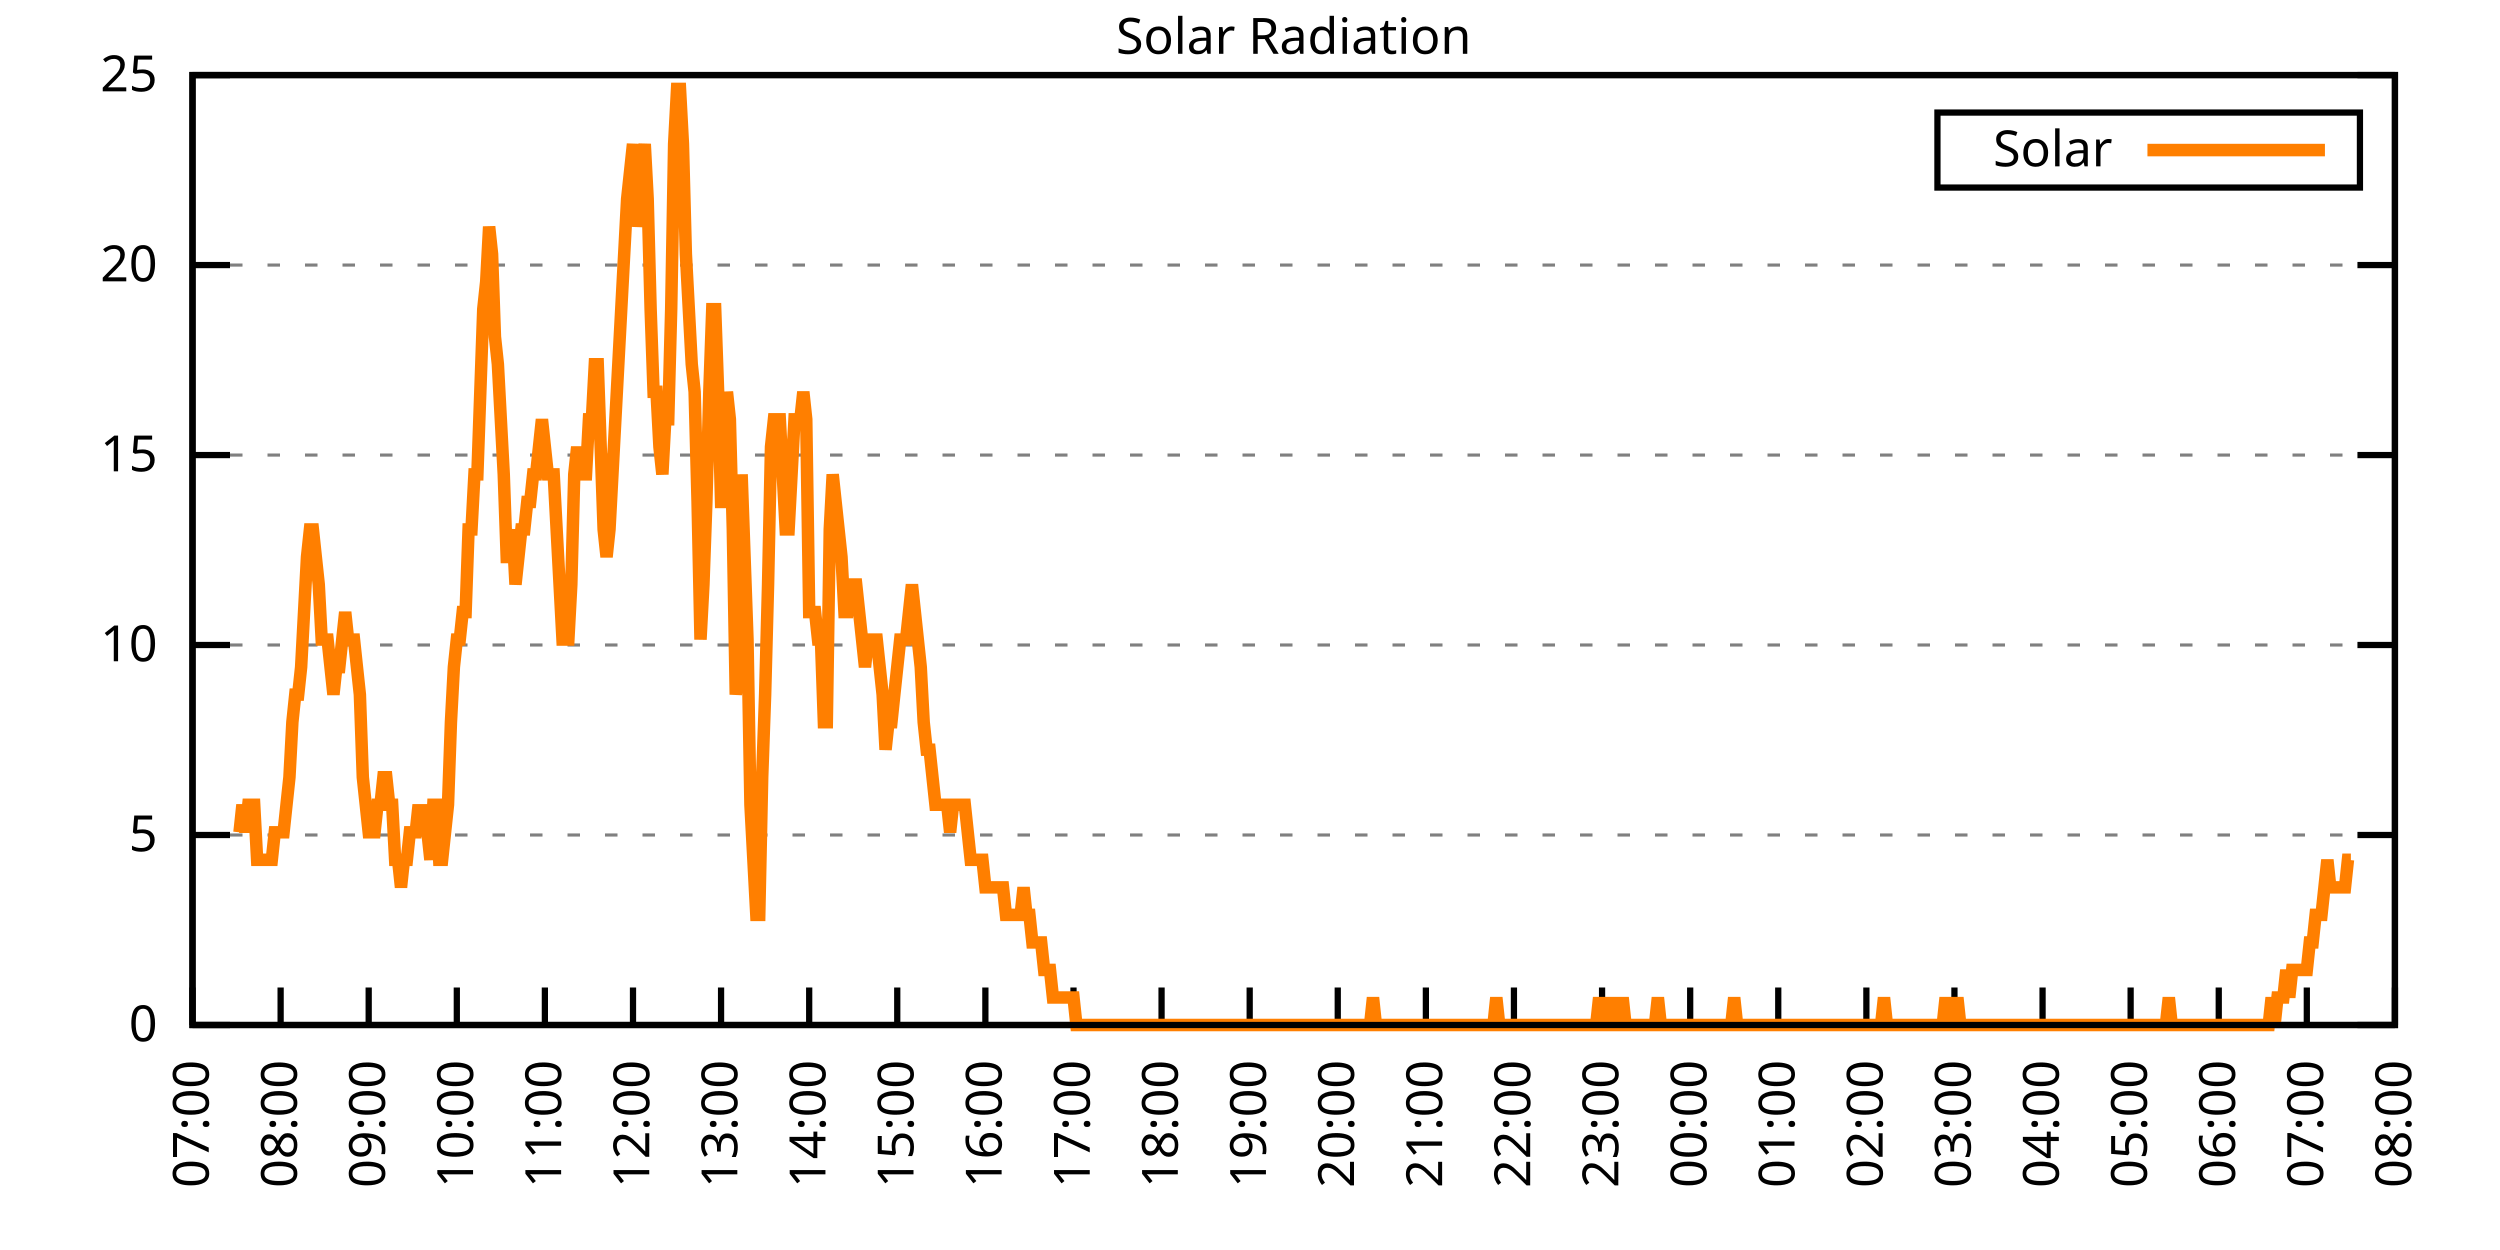
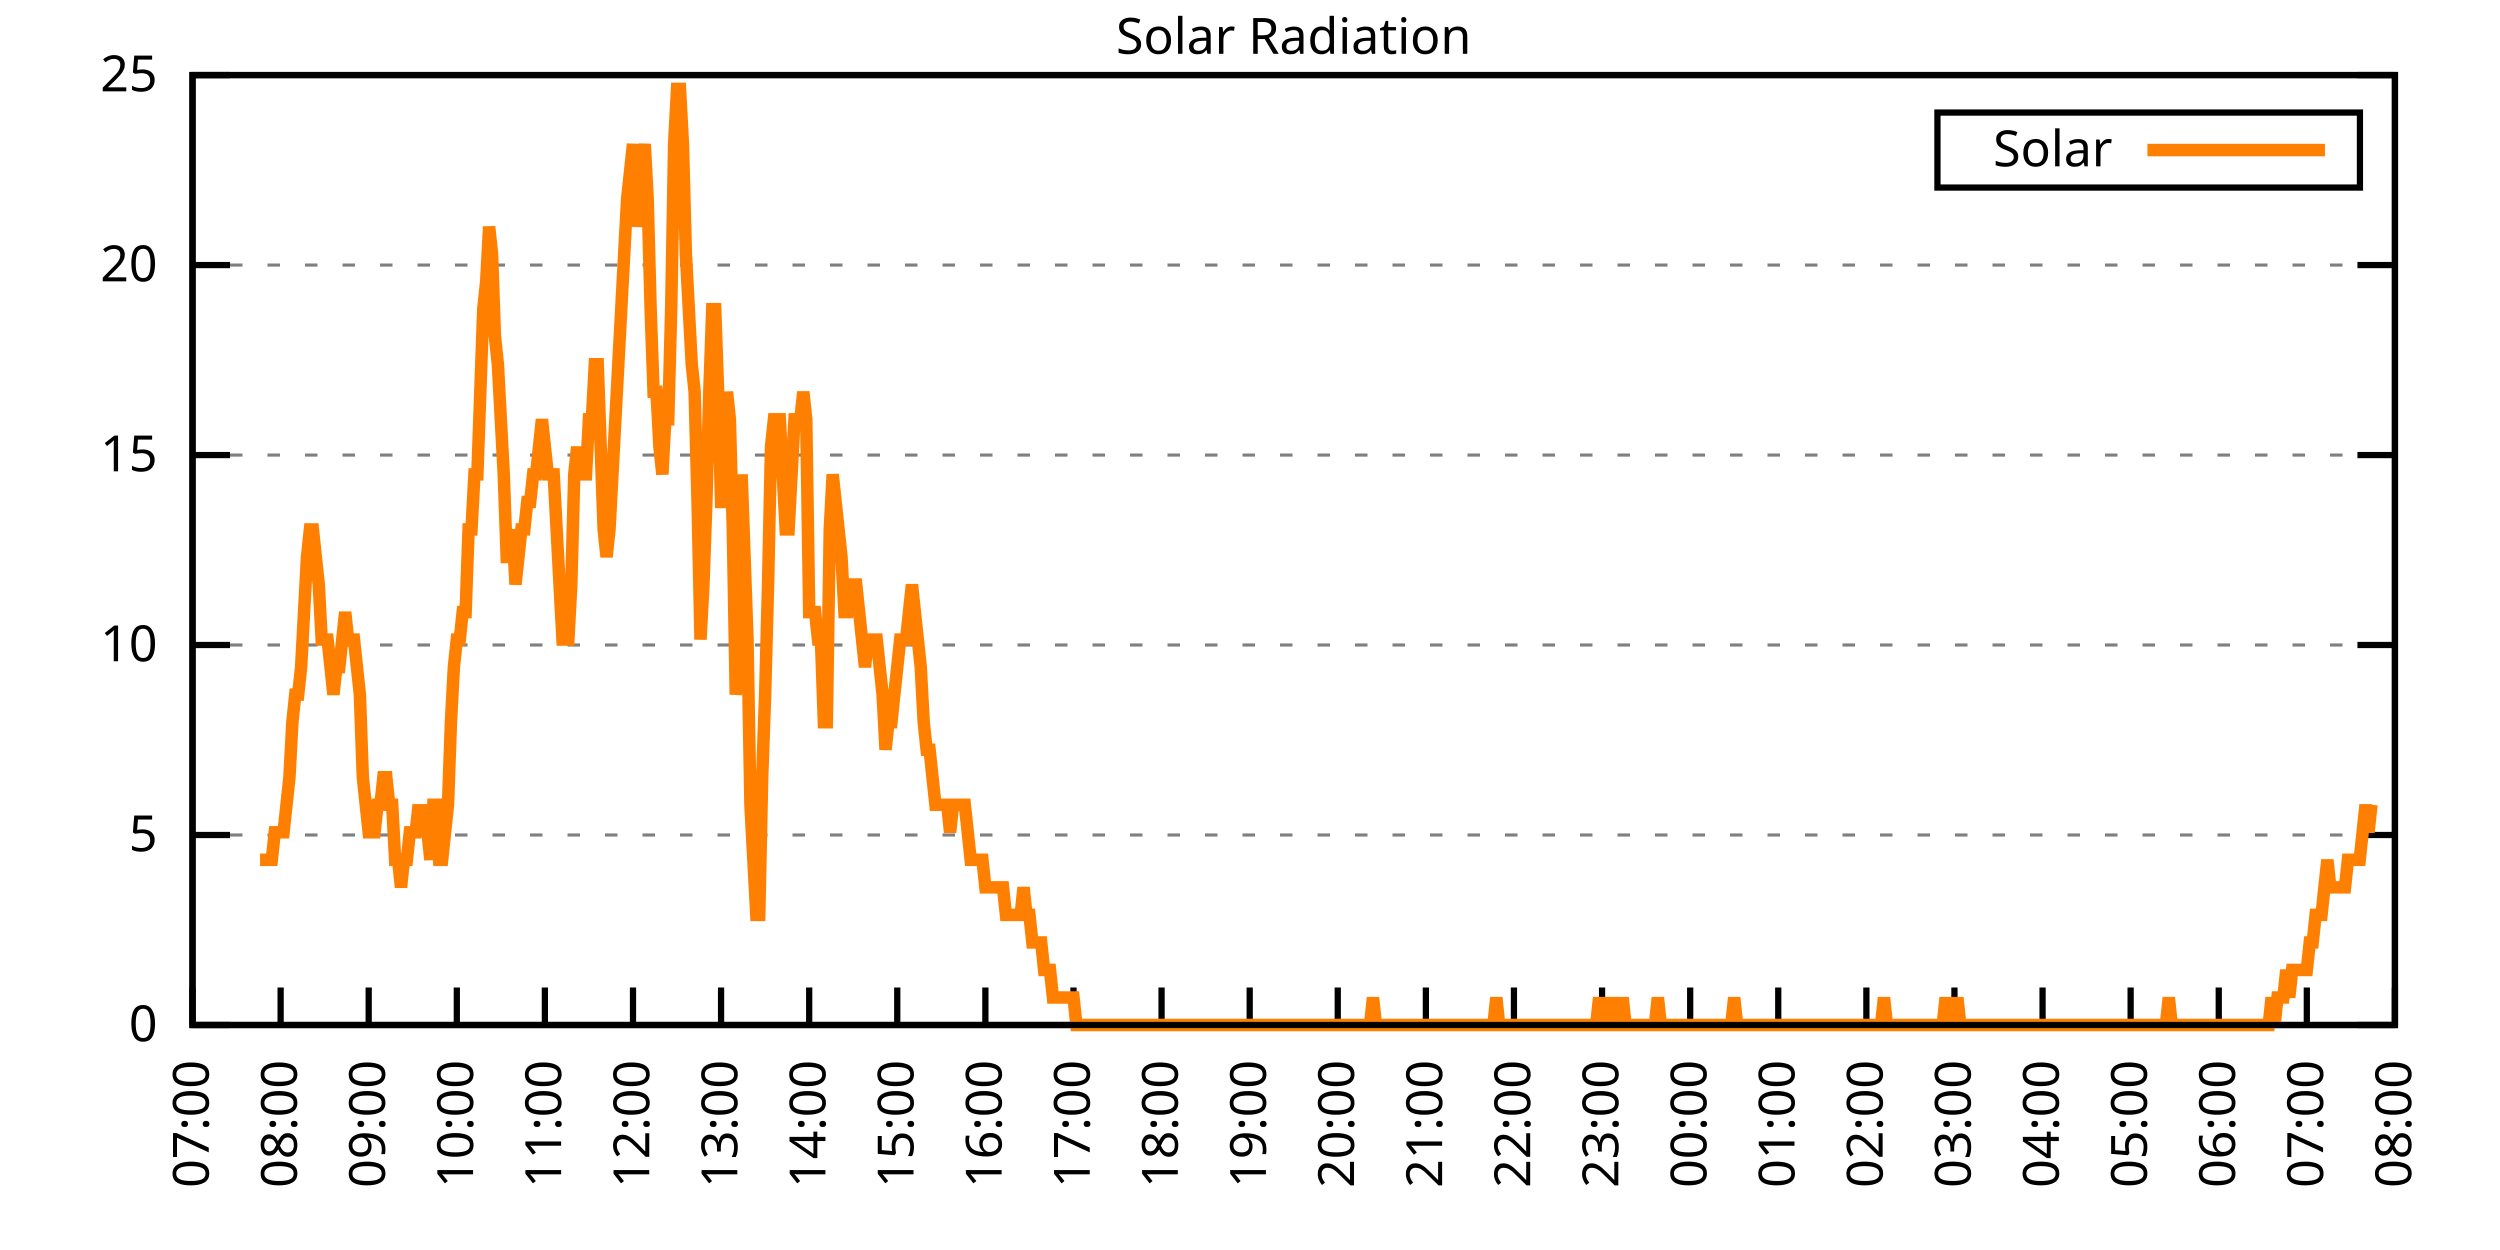
<svg xmlns="http://www.w3.org/2000/svg" xmlns:xlink="http://www.w3.org/1999/xlink" width="400" height="200" viewBox="0 0 400 200">
  <g id="gnuplot_canvas">
    <rect x="0" y="0" width="400" height="200" fill="none" />
    <defs>
      <circle id="gpDot" r="0.5" stroke-width="0.5" stroke="currentColor" />
      <path id="gpPt0" stroke-width="0.333" stroke="currentColor" d="M-1,0 h2 M0,-1 v2" />
      <path id="gpPt1" stroke-width="0.333" stroke="currentColor" d="M-1,-1 L1,1 M1,-1 L-1,1" />
      <path id="gpPt2" stroke-width="0.333" stroke="currentColor" d="M-1,0 L1,0 M0,-1 L0,1 M-1,-1 L1,1 M-1,1 L1,-1" />
      <rect id="gpPt3" stroke-width="0.333" stroke="currentColor" x="-1" y="-1" width="2" height="2" />
      <rect id="gpPt4" stroke-width="0.333" stroke="currentColor" fill="currentColor" x="-1" y="-1" width="2" height="2" />
      <circle id="gpPt5" stroke-width="0.333" stroke="currentColor" cx="0" cy="0" r="1" />
      <use xlink:href="#gpPt5" id="gpPt6" fill="currentColor" stroke="none" />
      <path id="gpPt7" stroke-width="0.333" stroke="currentColor" d="M0,-1.33 L-1.33,0.67 L1.33,0.67 z" />
      <use xlink:href="#gpPt7" id="gpPt8" fill="currentColor" stroke="none" />
      <use xlink:href="#gpPt7" id="gpPt9" stroke="currentColor" transform="rotate(180)" />
      <use xlink:href="#gpPt9" id="gpPt10" fill="currentColor" stroke="none" />
      <use xlink:href="#gpPt3" id="gpPt11" stroke="currentColor" transform="rotate(45)" />
      <use xlink:href="#gpPt11" id="gpPt12" fill="currentColor" stroke="none" />
      <path id="gpPt13" stroke-width="0.333" stroke="currentColor" d="M0,1.330 L1.265,0.411 L0.782,-1.067 L-0.782,-1.076 L-1.265,0.411 z" />
      <use xlink:href="#gpPt13" id="gpPt14" fill="currentColor" stroke="none" />
      <filter id="textbox" filterUnits="objectBoundingBox" x="0" y="0" height="1" width="1">
        <feFlood flood-color="white" flood-opacity="1" result="bgnd" />
        <feComposite in="SourceGraphic" in2="bgnd" operator="atop" />
      </filter>
      <filter id="greybox" filterUnits="objectBoundingBox" x="0" y="0" height="1" width="1">
        <feFlood flood-color="lightgrey" flood-opacity="1" result="grey" />
        <feComposite in="SourceGraphic" in2="grey" operator="atop" />
      </filter>
    </defs>
    <g fill="none" color="white" stroke="currentColor" stroke-width="1.00" stroke-linecap="butt" stroke-linejoin="miter">
</g>
    <g fill="none" color="black" stroke="currentColor" stroke-width="1.00" stroke-linecap="butt" stroke-linejoin="miter">
      <g stroke="none" shape-rendering="crispEdges">
        <polygon fill="rgb(255, 255, 255)" points="30.80,164.00 383.18,164.00 383.18,12.02 30.80,12.02 " />
      </g>
    </g>
    <g fill="none" color="black" stroke="currentColor" stroke-width="1.00" stroke-linecap="butt" stroke-linejoin="miter">
</g>
    <g fill="none" color="black" stroke="black" stroke-width="0.50" stroke-linecap="butt" stroke-linejoin="miter">
</g>
    <g fill="none" color="gray" stroke="currentColor" stroke-width="0.50" stroke-linecap="butt" stroke-linejoin="miter">
      <path stroke="gray" stroke-dasharray="2,4" class="gridline" d="M30.80,164.00 L383.19,164.00  " />
    </g>
    <g fill="none" color="gray" stroke="gray" stroke-width="1.00" stroke-linecap="butt" stroke-linejoin="miter">
</g>
    <g fill="none" color="black" stroke="currentColor" stroke-width="1.00" stroke-linecap="butt" stroke-linejoin="miter">
      <path stroke="black" d="M30.80,164.00 L36.80,164.00 M383.19,164.00 L377.19,164.00  " />
      <g transform="translate(25.20,166.60)" stroke="none" fill="black" font-family="Sans" font-size="8.00" text-anchor="end">
        <text>
          <tspan font-family="Sans"> 0</tspan>
        </text>
      </g>
    </g>
    <g fill="none" color="black" stroke="currentColor" stroke-width="1.00" stroke-linecap="butt" stroke-linejoin="miter">
</g>
    <g fill="none" color="black" stroke="black" stroke-width="0.50" stroke-linecap="butt" stroke-linejoin="miter">
</g>
    <g fill="none" color="gray" stroke="currentColor" stroke-width="0.50" stroke-linecap="butt" stroke-linejoin="miter">
      <path stroke="gray" stroke-dasharray="2,4" class="gridline" d="M30.80,133.60 L383.19,133.60  " />
    </g>
    <g fill="none" color="gray" stroke="gray" stroke-width="1.00" stroke-linecap="butt" stroke-linejoin="miter">
</g>
    <g fill="none" color="black" stroke="currentColor" stroke-width="1.00" stroke-linecap="butt" stroke-linejoin="miter">
      <path stroke="black" d="M30.80,133.60 L36.80,133.60 M383.19,133.60 L377.19,133.60  " />
      <g transform="translate(25.20,136.20)" stroke="none" fill="black" font-family="Sans" font-size="8.00" text-anchor="end">
        <text>
          <tspan font-family="Sans"> 5</tspan>
        </text>
      </g>
    </g>
    <g fill="none" color="black" stroke="currentColor" stroke-width="1.00" stroke-linecap="butt" stroke-linejoin="miter">
</g>
    <g fill="none" color="black" stroke="black" stroke-width="0.50" stroke-linecap="butt" stroke-linejoin="miter">
</g>
    <g fill="none" color="gray" stroke="currentColor" stroke-width="0.50" stroke-linecap="butt" stroke-linejoin="miter">
      <path stroke="gray" stroke-dasharray="2,4" class="gridline" d="M30.80,103.20 L383.19,103.20  " />
    </g>
    <g fill="none" color="gray" stroke="gray" stroke-width="1.00" stroke-linecap="butt" stroke-linejoin="miter">
</g>
    <g fill="none" color="black" stroke="currentColor" stroke-width="1.00" stroke-linecap="butt" stroke-linejoin="miter">
      <path stroke="black" d="M30.80,103.20 L36.80,103.20 M383.19,103.20 L377.19,103.20  " />
      <g transform="translate(25.20,105.80)" stroke="none" fill="black" font-family="Sans" font-size="8.00" text-anchor="end">
        <text>
          <tspan font-family="Sans"> 10</tspan>
        </text>
      </g>
    </g>
    <g fill="none" color="black" stroke="currentColor" stroke-width="1.00" stroke-linecap="butt" stroke-linejoin="miter">
</g>
    <g fill="none" color="black" stroke="black" stroke-width="0.50" stroke-linecap="butt" stroke-linejoin="miter">
</g>
    <g fill="none" color="gray" stroke="currentColor" stroke-width="0.50" stroke-linecap="butt" stroke-linejoin="miter">
      <path stroke="gray" stroke-dasharray="2,4" class="gridline" d="M30.80,72.81 L383.19,72.81  " />
    </g>
    <g fill="none" color="gray" stroke="gray" stroke-width="1.00" stroke-linecap="butt" stroke-linejoin="miter">
</g>
    <g fill="none" color="black" stroke="currentColor" stroke-width="1.00" stroke-linecap="butt" stroke-linejoin="miter">
      <path stroke="black" d="M30.80,72.81 L36.80,72.81 M383.19,72.81 L377.19,72.81  " />
      <g transform="translate(25.20,75.41)" stroke="none" fill="black" font-family="Sans" font-size="8.00" text-anchor="end">
        <text>
          <tspan font-family="Sans"> 15</tspan>
        </text>
      </g>
    </g>
    <g fill="none" color="black" stroke="currentColor" stroke-width="1.00" stroke-linecap="butt" stroke-linejoin="miter">
</g>
    <g fill="none" color="black" stroke="black" stroke-width="0.50" stroke-linecap="butt" stroke-linejoin="miter">
</g>
    <g fill="none" color="gray" stroke="currentColor" stroke-width="0.50" stroke-linecap="butt" stroke-linejoin="miter">
      <path stroke="gray" stroke-dasharray="2,4" class="gridline" d="M30.80,42.41 L383.19,42.41  " />
    </g>
    <g fill="none" color="gray" stroke="gray" stroke-width="1.00" stroke-linecap="butt" stroke-linejoin="miter">
</g>
    <g fill="none" color="black" stroke="currentColor" stroke-width="1.00" stroke-linecap="butt" stroke-linejoin="miter">
      <path stroke="black" d="M30.80,42.41 L36.80,42.41 M383.19,42.41 L377.19,42.41  " />
      <g transform="translate(25.20,45.01)" stroke="none" fill="black" font-family="Sans" font-size="8.00" text-anchor="end">
        <text>
          <tspan font-family="Sans"> 20</tspan>
        </text>
      </g>
    </g>
    <g fill="none" color="black" stroke="currentColor" stroke-width="1.00" stroke-linecap="butt" stroke-linejoin="miter">
</g>
    <g fill="none" color="black" stroke="black" stroke-width="0.50" stroke-linecap="butt" stroke-linejoin="miter">
</g>
    <g fill="none" color="gray" stroke="currentColor" stroke-width="0.50" stroke-linecap="butt" stroke-linejoin="miter">
      <path stroke="gray" stroke-dasharray="2,4" class="gridline" d="M30.80,12.01 L383.19,12.01  " />
    </g>
    <g fill="none" color="gray" stroke="gray" stroke-width="1.00" stroke-linecap="butt" stroke-linejoin="miter">
</g>
    <g fill="none" color="black" stroke="currentColor" stroke-width="1.00" stroke-linecap="butt" stroke-linejoin="miter">
      <path stroke="black" d="M30.80,12.01 L36.80,12.01 M383.19,12.01 L377.19,12.01  " />
      <g transform="translate(25.20,14.61)" stroke="none" fill="black" font-family="Sans" font-size="8.00" text-anchor="end">
        <text>
          <tspan font-family="Sans"> 25</tspan>
        </text>
      </g>
    </g>
    <g fill="none" color="black" stroke="currentColor" stroke-width="1.00" stroke-linecap="butt" stroke-linejoin="miter">
      <path stroke="black" d="M30.80,164.00 L30.80,158.00  " />
      <g transform="translate(33.40,169.60) rotate(270.00)" stroke="none" fill="black" font-family="Sans" font-size="8.00" text-anchor="end">
        <text>
          <tspan font-family="Sans">07:00</tspan>
        </text>
      </g>
    </g>
    <g fill="none" color="black" stroke="currentColor" stroke-width="1.00" stroke-linecap="butt" stroke-linejoin="miter">
      <path stroke="black" d="M44.90,164.00 L44.90,158.00  " />
      <g transform="translate(47.50,169.60) rotate(270.00)" stroke="none" fill="black" font-family="Sans" font-size="8.00" text-anchor="end">
        <text>
          <tspan font-family="Sans">08:00</tspan>
        </text>
      </g>
    </g>
    <g fill="none" color="black" stroke="currentColor" stroke-width="1.00" stroke-linecap="butt" stroke-linejoin="miter">
      <path stroke="black" d="M58.99,164.00 L58.99,158.00  " />
      <g transform="translate(61.59,169.60) rotate(270.00)" stroke="none" fill="black" font-family="Sans" font-size="8.00" text-anchor="end">
        <text>
          <tspan font-family="Sans">09:00</tspan>
        </text>
      </g>
    </g>
    <g fill="none" color="black" stroke="currentColor" stroke-width="1.00" stroke-linecap="butt" stroke-linejoin="miter">
      <path stroke="black" d="M73.09,164.00 L73.09,158.00  " />
      <g transform="translate(75.69,169.60) rotate(270.00)" stroke="none" fill="black" font-family="Sans" font-size="8.00" text-anchor="end">
        <text>
          <tspan font-family="Sans">10:00</tspan>
        </text>
      </g>
    </g>
    <g fill="none" color="black" stroke="currentColor" stroke-width="1.00" stroke-linecap="butt" stroke-linejoin="miter">
      <path stroke="black" d="M87.18,164.00 L87.18,158.00  " />
      <g transform="translate(89.78,169.60) rotate(270.00)" stroke="none" fill="black" font-family="Sans" font-size="8.00" text-anchor="end">
        <text>
          <tspan font-family="Sans">11:00</tspan>
        </text>
      </g>
    </g>
    <g fill="none" color="black" stroke="currentColor" stroke-width="1.00" stroke-linecap="butt" stroke-linejoin="miter">
      <path stroke="black" d="M101.28,164.00 L101.28,158.00  " />
      <g transform="translate(103.88,169.60) rotate(270.00)" stroke="none" fill="black" font-family="Sans" font-size="8.00" text-anchor="end">
        <text>
          <tspan font-family="Sans">12:00</tspan>
        </text>
      </g>
    </g>
    <g fill="none" color="black" stroke="currentColor" stroke-width="1.00" stroke-linecap="butt" stroke-linejoin="miter">
      <path stroke="black" d="M115.37,164.00 L115.37,158.00  " />
      <g transform="translate(117.97,169.60) rotate(270.00)" stroke="none" fill="black" font-family="Sans" font-size="8.00" text-anchor="end">
        <text>
          <tspan font-family="Sans">13:00</tspan>
        </text>
      </g>
    </g>
    <g fill="none" color="black" stroke="currentColor" stroke-width="1.00" stroke-linecap="butt" stroke-linejoin="miter">
      <path stroke="black" d="M129.47,164.00 L129.47,158.00  " />
      <g transform="translate(132.07,169.60) rotate(270.00)" stroke="none" fill="black" font-family="Sans" font-size="8.00" text-anchor="end">
        <text>
          <tspan font-family="Sans">14:00</tspan>
        </text>
      </g>
    </g>
    <g fill="none" color="black" stroke="currentColor" stroke-width="1.00" stroke-linecap="butt" stroke-linejoin="miter">
      <path stroke="black" d="M143.56,164.00 L143.56,158.00  " />
      <g transform="translate(146.16,169.60) rotate(270.00)" stroke="none" fill="black" font-family="Sans" font-size="8.00" text-anchor="end">
        <text>
          <tspan font-family="Sans">15:00</tspan>
        </text>
      </g>
    </g>
    <g fill="none" color="black" stroke="currentColor" stroke-width="1.00" stroke-linecap="butt" stroke-linejoin="miter">
      <path stroke="black" d="M157.66,164.00 L157.66,158.00  " />
      <g transform="translate(160.26,169.60) rotate(270.00)" stroke="none" fill="black" font-family="Sans" font-size="8.00" text-anchor="end">
        <text>
          <tspan font-family="Sans">16:00</tspan>
        </text>
      </g>
    </g>
    <g fill="none" color="black" stroke="currentColor" stroke-width="1.00" stroke-linecap="butt" stroke-linejoin="miter">
      <path stroke="black" d="M171.76,164.00 L171.76,158.00  " />
      <g transform="translate(174.36,169.60) rotate(270.00)" stroke="none" fill="black" font-family="Sans" font-size="8.00" text-anchor="end">
        <text>
          <tspan font-family="Sans">17:00</tspan>
        </text>
      </g>
    </g>
    <g fill="none" color="black" stroke="currentColor" stroke-width="1.00" stroke-linecap="butt" stroke-linejoin="miter">
      <path stroke="black" d="M185.85,164.00 L185.85,158.00  " />
      <g transform="translate(188.45,169.60) rotate(270.00)" stroke="none" fill="black" font-family="Sans" font-size="8.00" text-anchor="end">
        <text>
          <tspan font-family="Sans">18:00</tspan>
        </text>
      </g>
    </g>
    <g fill="none" color="black" stroke="currentColor" stroke-width="1.00" stroke-linecap="butt" stroke-linejoin="miter">
      <path stroke="black" d="M199.95,164.00 L199.95,158.00  " />
      <g transform="translate(202.55,169.60) rotate(270.00)" stroke="none" fill="black" font-family="Sans" font-size="8.00" text-anchor="end">
        <text>
          <tspan font-family="Sans">19:00</tspan>
        </text>
      </g>
    </g>
    <g fill="none" color="black" stroke="currentColor" stroke-width="1.00" stroke-linecap="butt" stroke-linejoin="miter">
      <path stroke="black" d="M214.04,164.00 L214.04,158.00  " />
      <g transform="translate(216.64,169.60) rotate(270.00)" stroke="none" fill="black" font-family="Sans" font-size="8.00" text-anchor="end">
        <text>
          <tspan font-family="Sans">20:00</tspan>
        </text>
      </g>
    </g>
    <g fill="none" color="black" stroke="currentColor" stroke-width="1.00" stroke-linecap="butt" stroke-linejoin="miter">
      <path stroke="black" d="M228.14,164.00 L228.14,158.00  " />
      <g transform="translate(230.74,169.60) rotate(270.00)" stroke="none" fill="black" font-family="Sans" font-size="8.00" text-anchor="end">
        <text>
          <tspan font-family="Sans">21:00</tspan>
        </text>
      </g>
    </g>
    <g fill="none" color="black" stroke="currentColor" stroke-width="1.00" stroke-linecap="butt" stroke-linejoin="miter">
      <path stroke="black" d="M242.23,164.00 L242.23,158.00  " />
      <g transform="translate(244.83,169.60) rotate(270.00)" stroke="none" fill="black" font-family="Sans" font-size="8.00" text-anchor="end">
        <text>
          <tspan font-family="Sans">22:00</tspan>
        </text>
      </g>
    </g>
    <g fill="none" color="black" stroke="currentColor" stroke-width="1.00" stroke-linecap="butt" stroke-linejoin="miter">
      <path stroke="black" d="M256.33,164.00 L256.33,158.00  " />
      <g transform="translate(258.93,169.60) rotate(270.00)" stroke="none" fill="black" font-family="Sans" font-size="8.00" text-anchor="end">
        <text>
          <tspan font-family="Sans">23:00</tspan>
        </text>
      </g>
    </g>
    <g fill="none" color="black" stroke="currentColor" stroke-width="1.00" stroke-linecap="butt" stroke-linejoin="miter">
      <path stroke="black" d="M270.43,164.00 L270.43,158.00  " />
      <g transform="translate(273.03,169.60) rotate(270.00)" stroke="none" fill="black" font-family="Sans" font-size="8.00" text-anchor="end">
        <text>
          <tspan font-family="Sans">00:00</tspan>
        </text>
      </g>
    </g>
    <g fill="none" color="black" stroke="currentColor" stroke-width="1.00" stroke-linecap="butt" stroke-linejoin="miter">
      <path stroke="black" d="M284.52,164.00 L284.52,158.00  " />
      <g transform="translate(287.12,169.60) rotate(270.00)" stroke="none" fill="black" font-family="Sans" font-size="8.00" text-anchor="end">
        <text>
          <tspan font-family="Sans">01:00</tspan>
        </text>
      </g>
    </g>
    <g fill="none" color="black" stroke="currentColor" stroke-width="1.00" stroke-linecap="butt" stroke-linejoin="miter">
      <path stroke="black" d="M298.62,164.00 L298.62,158.00  " />
      <g transform="translate(301.22,169.60) rotate(270.00)" stroke="none" fill="black" font-family="Sans" font-size="8.00" text-anchor="end">
        <text>
          <tspan font-family="Sans">02:00</tspan>
        </text>
      </g>
    </g>
    <g fill="none" color="black" stroke="currentColor" stroke-width="1.00" stroke-linecap="butt" stroke-linejoin="miter">
      <path stroke="black" d="M312.71,164.00 L312.71,158.00  " />
      <g transform="translate(315.31,169.60) rotate(270.00)" stroke="none" fill="black" font-family="Sans" font-size="8.00" text-anchor="end">
        <text>
          <tspan font-family="Sans">03:00</tspan>
        </text>
      </g>
    </g>
    <g fill="none" color="black" stroke="currentColor" stroke-width="1.00" stroke-linecap="butt" stroke-linejoin="miter">
      <path stroke="black" d="M326.81,164.00 L326.81,158.00  " />
      <g transform="translate(329.41,169.60) rotate(270.00)" stroke="none" fill="black" font-family="Sans" font-size="8.00" text-anchor="end">
        <text>
          <tspan font-family="Sans">04:00</tspan>
        </text>
      </g>
    </g>
    <g fill="none" color="black" stroke="currentColor" stroke-width="1.00" stroke-linecap="butt" stroke-linejoin="miter">
      <path stroke="black" d="M340.90,164.00 L340.90,158.00  " />
      <g transform="translate(343.50,169.60) rotate(270.00)" stroke="none" fill="black" font-family="Sans" font-size="8.00" text-anchor="end">
        <text>
          <tspan font-family="Sans">05:00</tspan>
        </text>
      </g>
    </g>
    <g fill="none" color="black" stroke="currentColor" stroke-width="1.00" stroke-linecap="butt" stroke-linejoin="miter">
      <path stroke="black" d="M355.00,164.00 L355.00,158.00  " />
      <g transform="translate(357.60,169.60) rotate(270.00)" stroke="none" fill="black" font-family="Sans" font-size="8.00" text-anchor="end">
        <text>
          <tspan font-family="Sans">06:00</tspan>
        </text>
      </g>
    </g>
    <g fill="none" color="black" stroke="currentColor" stroke-width="1.00" stroke-linecap="butt" stroke-linejoin="miter">
      <path stroke="black" d="M369.09,164.00 L369.09,158.00  " />
      <g transform="translate(371.69,169.60) rotate(270.00)" stroke="none" fill="black" font-family="Sans" font-size="8.00" text-anchor="end">
        <text>
          <tspan font-family="Sans">07:00</tspan>
        </text>
      </g>
    </g>
    <g fill="none" color="black" stroke="currentColor" stroke-width="1.00" stroke-linecap="butt" stroke-linejoin="miter">
      <path stroke="black" d="M383.19,164.00 L383.19,158.00  " />
      <g transform="translate(385.79,169.60) rotate(270.00)" stroke="none" fill="black" font-family="Sans" font-size="8.00" text-anchor="end">
        <text>
          <tspan font-family="Sans">08:00</tspan>
        </text>
      </g>
    </g>
    <g fill="none" color="black" stroke="currentColor" stroke-width="1.00" stroke-linecap="butt" stroke-linejoin="miter">
</g>
    <g fill="none" color="black" stroke="currentColor" stroke-width="1.00" stroke-linecap="butt" stroke-linejoin="miter">
      <path stroke="black" d="M30.80,12.01 L30.80,164.00 L383.19,164.00 L383.19,12.01 L30.80,12.01 Z  " />
    </g>
    <g fill="none" color="black" stroke="currentColor" stroke-width="1.00" stroke-linecap="butt" stroke-linejoin="miter">
</g>
    <g fill="none" color="black" stroke="currentColor" stroke-width="1.00" stroke-linecap="butt" stroke-linejoin="miter">
      <path stroke="black" d="M309.99,30.01 L309.99,18.01 L377.59,18.01 L377.59,30.01 L309.99,30.01 Z  " />
    </g>
    <g id="Solar_Radiation_plot_1">
      <g fill="none" color="white" stroke="black" stroke-width="2.00" stroke-linecap="butt" stroke-linejoin="miter">
</g>
      <g fill="none" color="black" stroke="currentColor" stroke-width="2.00" stroke-linecap="butt" stroke-linejoin="miter">
        <g transform="translate(337.99,26.61)" stroke="none" fill="black" font-family="Sans" font-size="8.00" text-anchor="end">
          <text>
            <tspan font-family="Sans">Solar</tspan>
          </text>
        </g>
      </g>
      <g fill="none" color="black" stroke="currentColor" stroke-width="2.00" stroke-linecap="butt" stroke-linejoin="miter">
-         <path stroke="rgb(255, 127,   0)" d="M343.59,24.01 L371.99,24.01 M38.32,133.17 L38.79,128.76 L39.26,133.17 L39.73,128.76 L40.20,128.76 L40.67,128.76   L41.14,137.57 L41.61,137.57 L42.08,137.57 L42.55,137.57 L43.02,137.57 L43.49,137.57 L43.96,133.17 L44.43,133.17   L44.90,133.17 L45.37,133.17 L45.84,128.76 L46.31,124.36 L46.78,115.55 L47.24,111.14 L47.71,111.14 L48.18,106.74   L48.65,97.93 L49.12,89.12 L49.59,84.71 L50.06,84.71 L50.53,89.12 L51.00,93.52 L51.47,102.33 L51.94,102.33   L52.41,102.33 L52.88,106.74 L53.35,111.14 L53.82,106.74 L54.29,106.74 L54.76,102.33 L55.23,97.93 L55.70,102.33   L56.17,102.33 L56.64,102.33 L57.11,106.74 L57.58,111.14 L58.05,124.36 L58.52,128.76 L58.99,133.17 L59.46,133.17   L59.93,133.17 L60.40,128.76 L60.87,128.76 L61.34,124.36 L61.81,124.36 L62.28,128.76 L62.75,128.76 L63.22,137.57   L63.69,137.57 L64.16,141.98 L64.63,137.57 L65.10,137.57 L65.57,133.17 L66.04,133.17 L66.51,133.17 L66.98,128.76   L67.45,133.17 L67.92,128.76 L68.39,133.17 L68.86,137.57 L69.33,128.76 L69.80,128.76 L70.27,137.57 L70.74,137.57   L71.21,133.17 L71.68,128.76 L72.15,115.55 L72.62,106.74 L73.09,102.33 L73.56,102.33 L74.03,97.93 L74.50,97.93   L74.97,84.71 L75.44,84.71 L75.91,75.90 L76.38,75.90 L76.85,62.69 L77.32,49.47 L77.79,45.07 L78.26,36.26   L78.73,40.66 L79.19,53.88 L79.66,58.28 L80.13,67.09 L80.60,75.90 L81.07,89.12 L81.54,89.12 L82.01,84.71   L82.48,93.52 L82.95,89.12 L83.42,84.71 L83.89,84.71 L84.36,80.31 L84.83,80.31 L85.30,75.90 L85.77,75.90   L86.24,71.50 L86.71,67.09 L87.18,71.50 L87.65,75.90 L88.12,75.90 L88.59,75.90 L89.06,84.71 L89.53,93.52   L90.00,102.33 L90.47,102.33 L90.94,102.33 L91.41,93.52 L91.88,75.90 L92.35,71.50 L92.82,75.90 L93.29,75.90   L93.76,75.90 L94.23,67.09 L94.70,67.09 L95.17,58.28 L95.64,58.28 L96.11,71.50 L96.58,84.71 L97.05,89.12   L97.52,84.71 L97.99,75.90 L98.46,67.09 L98.93,58.28 L99.40,49.47 L99.87,40.66 L100.34,31.85 L100.81,27.45   L101.28,23.04 L101.75,36.26 L102.22,31.85 L102.69,27.45 L103.16,23.04 L103.63,31.85 L104.10,49.47 L104.57,62.69   L105.04,62.69 L105.51,71.50 L105.98,75.90 L106.45,67.09 L106.92,67.09 L107.39,49.47 L107.86,23.04 L108.33,14.23   L108.80,14.23 L109.27,23.04 L109.74,40.66 L110.21,49.47 L110.68,58.28 L111.14,62.69 L111.61,80.31 L112.08,102.33   L112.55,93.52 L113.02,80.31 L113.49,62.69 L113.96,49.47 L114.43,49.47 L114.90,62.69 L115.37,80.31 L115.84,80.31   L116.31,62.69 L116.78,67.09 L117.25,84.71 L117.72,111.14 L118.19,106.74 L118.66,75.90 L119.13,89.12 L119.60,102.33   L120.07,128.76 L120.54,137.57 L121.01,146.38 L121.48,146.38 L121.95,124.36 L122.42,111.14 L122.89,93.52 L123.36,71.50   L123.83,67.09 L124.30,67.09 L124.77,67.09 L125.24,75.90 L125.71,84.71 L126.18,84.71 L126.65,75.90 L127.12,67.09   L127.59,67.09 L128.06,67.09 L128.53,62.69 L129.00,67.09 L129.47,97.93 L129.94,97.93 L130.41,97.93 L130.88,102.33   L131.35,102.33 L131.82,115.55 L132.29,115.55 L132.76,84.71 L133.23,75.90 L133.70,80.31 L134.17,84.71 L134.64,89.12   L135.11,97.93 L135.58,97.93 L136.05,93.52 L136.52,93.52 L136.99,93.52 L137.46,97.93 L137.93,102.33 L138.40,106.74   L138.87,102.33 L139.34,102.33 L139.81,102.33 L140.28,102.33 L140.75,106.74 L141.22,111.14 L141.69,119.95 L142.16,115.55   L142.63,115.55 L143.09,111.14 L143.56,106.74 L144.03,102.33 L144.50,102.33 L144.97,102.33 L145.44,97.93 L145.91,93.52   L146.38,97.93 L146.85,102.33 L147.32,106.74 L147.79,115.55 L148.26,119.95 L148.73,119.95 L149.20,124.36 L149.67,128.76   L150.14,128.76 L150.61,128.76 L151.08,128.76 L151.55,128.76 L152.02,133.17 L152.49,128.76 L152.96,128.76 L153.43,128.76   L153.90,128.76 L154.37,128.76 L154.84,133.17 L155.31,137.57 L155.78,137.57 L156.25,137.57 L156.72,137.57 L157.19,137.57   L157.66,141.98 L158.13,141.98 L158.60,141.98 L159.07,141.98 L159.54,141.98 L160.01,141.98 L160.48,141.98 L160.95,146.38   L161.42,146.38 L161.89,146.38 L162.36,146.38 L162.83,146.38 L163.30,146.38 L163.77,141.98 L164.24,146.38 L164.71,146.38   L165.18,150.79 L165.65,150.79 L166.12,150.79 L166.59,150.79 L167.06,155.19 L167.53,155.19 L168.00,155.19 L168.47,159.60   L168.94,159.60 L169.41,159.60 L169.88,159.60 L170.35,159.60 L170.82,159.60 L171.29,159.60 L171.76,159.60 L172.23,164.00   L172.70,164.00 L173.17,164.00 L173.64,164.00 L174.11,164.00 L174.58,164.00 L175.04,164.00 L175.51,164.00 L175.98,164.00   L176.45,164.00 L176.92,164.00 L177.39,164.00 L177.86,164.00 L178.33,164.00 L178.80,164.00 L179.27,164.00 L179.74,164.00   L180.21,164.00 L180.68,164.00 L181.15,164.00 L181.62,164.00 L182.09,164.00 L182.56,164.00 L183.03,164.00 L183.50,164.00   L183.97,164.00 L184.44,164.00 L184.91,164.00 L185.38,164.00 L185.85,164.00 L186.32,164.00 L186.79,164.00 L187.26,164.00   L187.73,164.00 L188.20,164.00 L188.67,164.00 L189.14,164.00 L189.61,164.00 L190.08,164.00 L190.55,164.00 L191.02,164.00   L191.49,164.00 L191.96,164.00 L192.43,164.00 L192.90,164.00 L193.37,164.00 L193.84,164.00 L194.31,164.00 L194.78,164.00   L195.25,164.00 L195.72,164.00 L196.19,164.00 L196.66,164.00 L197.13,164.00 L197.60,164.00 L198.07,164.00 L198.54,164.00   L199.01,164.00 L199.48,164.00 L199.95,164.00 L200.42,164.00 L200.89,164.00 L201.36,164.00 L201.83,164.00 L202.30,164.00   L202.77,164.00 L203.24,164.00 L203.71,164.00 L204.18,164.00 L204.65,164.00 L205.12,164.00 L205.59,164.00 L206.06,164.00   L206.53,164.00 L207.00,164.00 L207.46,164.00 L207.93,164.00 L208.40,164.00 L208.87,164.00 L209.34,164.00 L209.81,164.00   L210.28,164.00 L210.75,164.00 L211.22,164.00 L211.69,164.00 L212.16,164.00 L212.63,164.00 L213.10,164.00 L213.57,164.00   L214.04,164.00 L214.51,164.00 L214.98,164.00 L215.45,164.00 L215.92,164.00 L216.39,164.00 L216.86,164.00 L217.33,164.00   L217.80,164.00 L218.27,164.00 L218.74,164.00 L219.21,164.00 L219.68,159.60 L220.15,164.00 L220.62,164.00 L221.09,164.00   L221.56,164.00 L222.03,164.00 L222.50,164.00 L222.97,164.00 L223.44,164.00 L223.91,164.00 L224.38,164.00 L224.85,164.00   L225.32,164.00 L225.79,164.00 L226.26,164.00 L226.73,164.00 L227.20,164.00 L227.67,164.00 L228.14,164.00 L228.61,164.00   L229.08,164.00 L229.55,164.00 L230.02,164.00 L230.49,164.00 L230.96,164.00 L231.43,164.00 L231.90,164.00 L232.37,164.00   L232.84,164.00 L233.31,164.00 L233.78,164.00 L234.25,164.00 L234.72,164.00 L235.19,164.00 L235.66,164.00 L236.13,164.00   L236.60,164.00 L237.07,164.00 L237.54,164.00 L238.01,164.00 L238.48,164.00 L238.95,164.00 L239.41,159.60 L239.88,164.00   L240.35,164.00 L240.82,164.00 L241.29,164.00 L241.76,164.00 L242.23,164.00 L242.70,164.00 L243.17,164.00 L243.64,164.00   L244.11,164.00 L244.58,164.00 L245.05,164.00 L245.52,164.00 L245.99,164.00 L246.46,164.00 L246.93,164.00 L247.40,164.00   L247.87,164.00 L248.34,164.00 L248.81,164.00 L249.28,164.00 L249.75,164.00 L250.22,164.00 L250.69,164.00 L251.16,164.00   L251.63,164.00 L252.10,164.00 L252.57,164.00 L253.04,164.00 L253.51,164.00 L253.98,164.00 L254.45,164.00 L254.92,164.00   L255.39,164.00 L255.86,159.60 L256.33,164.00 L256.80,164.00 L257.27,164.00 L257.74,159.60 L258.21,164.00 L258.68,164.00   L259.15,164.00 L259.62,159.60 L260.09,164.00 L260.56,164.00 L261.03,164.00 L261.50,164.00 L261.97,164.00 L262.44,164.00   L262.91,164.00 L263.38,164.00 L263.85,164.00 L264.32,164.00 L264.79,164.00 L265.26,159.60 L265.73,164.00 L266.20,164.00   L266.67,164.00 L267.14,164.00 L267.61,164.00 L268.08,164.00 L268.55,164.00 L269.02,164.00 L269.49,164.00 L269.96,164.00   L270.43,164.00 L270.90,164.00 L271.36,164.00 L271.83,164.00 L272.30,164.00 L272.77,164.00 L273.24,164.00 L273.71,164.00   L274.18,164.00 L274.65,164.00 L275.12,164.00 L275.59,164.00 L276.06,164.00 L276.53,164.00 L277.00,164.00 L277.47,159.60   L277.94,164.00 L278.41,164.00 L278.88,164.00 L279.35,164.00 L279.82,164.00 L280.29,164.00 L280.76,164.00 L281.23,164.00   L281.70,164.00 L282.17,164.00 L282.64,164.00 L283.11,164.00 L283.58,164.00 L284.05,164.00 L284.52,164.00 L284.99,164.00   L285.46,164.00 L285.93,164.00 L286.40,164.00 L286.87,164.00 L287.34,164.00 L287.81,164.00 L288.28,164.00 L288.75,164.00   L289.22,164.00 L289.69,164.00 L290.16,164.00 L290.63,164.00 L291.10,164.00 L291.57,164.00 L292.04,164.00 L292.51,164.00   L292.98,164.00 L293.45,164.00 L293.92,164.00 L294.39,164.00 L294.86,164.00 L295.33,164.00 L295.80,164.00 L296.27,164.00   L296.74,164.00 L297.21,164.00 L297.68,164.00 L298.15,164.00 L298.62,164.00 L299.09,164.00 L299.56,164.00 L300.03,164.00   L300.50,164.00 L300.97,164.00 L301.44,159.60 L301.91,164.00 L302.38,164.00 L302.85,164.00 L303.31,164.00 L303.78,164.00   L304.25,164.00 L304.72,164.00 L305.19,164.00 L305.66,164.00 L306.13,164.00 L306.60,164.00 L307.07,164.00 L307.54,164.00   L308.01,164.00 L308.48,164.00 L308.95,164.00 L309.42,164.00 L309.89,164.00 L310.36,164.00 L310.83,164.00 L311.30,159.60   L311.77,164.00 L312.24,164.00 L312.71,164.00 L313.18,159.60 L313.65,164.00 L314.12,164.00 L314.59,164.00 L315.06,164.00   L315.53,164.00 L316.00,164.00 L316.47,164.00 L316.94,164.00 L317.41,164.00 L317.88,164.00 L318.35,164.00 L318.82,164.00   L319.29,164.00 L319.76,164.00 L320.23,164.00 L320.70,164.00 L321.17,164.00 L321.64,164.00 L322.11,164.00 L322.58,164.00   L323.05,164.00 L323.52,164.00 L323.99,164.00 L324.46,164.00 L324.93,164.00 L325.40,164.00 L325.87,164.00 L326.34,164.00   L326.81,164.00 L327.28,164.00 L327.75,164.00 L328.22,164.00 L328.69,164.00 L329.16,164.00 L329.63,164.00 L330.10,164.00   L330.57,164.00 L331.04,164.00 L331.51,164.00 L331.98,164.00 L332.45,164.00 L332.92,164.00 L333.39,164.00 L333.86,164.00   L334.33,164.00 L334.80,164.00 L335.26,164.00 L335.73,164.00 L336.20,164.00 L336.67,164.00 L337.14,164.00 L337.61,164.00   L338.08,164.00 L338.55,164.00 L339.02,164.00 L339.49,164.00 L339.96,164.00 L340.43,164.00 L340.90,164.00 L341.37,164.00   L341.84,164.00 L342.31,164.00 L342.78,164.00 L343.25,164.00 L343.72,164.00 L344.19,164.00 L344.66,164.00 L345.13,164.00   L345.60,164.00 L346.07,164.00 L346.54,164.00 L347.01,159.60 L347.48,164.00 L347.95,164.00 L348.42,164.00 L348.89,164.00   L349.36,164.00 L349.83,164.00 L350.30,164.00 L350.77,164.00 L351.24,164.00 L351.71,164.00 L352.18,164.00 L352.65,164.00   L353.12,164.00 L353.59,164.00 L354.06,164.00 L354.53,164.00 L355.00,164.00 L355.47,164.00 L355.94,164.00 L356.41,164.00   L356.88,164.00 L357.35,164.00 L357.82,164.00 L358.29,164.00 L358.76,164.00 L359.23,164.00 L359.70,164.00 L360.17,164.00   L360.64,164.00 L361.11,164.00 L361.58,164.00 L362.05,164.00 L362.52,164.00 L362.99,164.00 L363.46,159.60 L363.93,164.00   L364.40,159.60 L364.87,159.60 L365.34,159.60 L365.81,155.19 L366.28,159.60 L366.75,155.19 L367.21,155.19 L367.68,155.19   L368.15,155.19 L368.62,155.19 L369.09,155.19 L369.56,150.79 L370.03,150.79 L370.50,146.38 L370.97,146.38 L371.44,146.38   L371.91,141.98 L372.38,137.57 L372.85,141.98 L373.32,141.98 L373.79,141.98 L374.26,141.98 L374.73,141.98 L375.20,141.98   L375.67,137.57 L376.14,137.57  " />
+         <path stroke="rgb(255, 127,   0)" d="M343.59,24.01 L371.99,24.01 M41.61,137.57 L42.08,137.57 L42.55,137.57 L43.02,137.57 L43.49,137.57 L43.96,133.17   L44.43,133.17 L44.90,133.17 L45.37,133.17 L45.84,128.76 L46.31,124.36 L46.78,115.55 L47.24,111.14 L47.71,111.14   L48.18,106.74 L48.65,97.93 L49.12,89.12 L49.59,84.71 L50.06,84.71 L50.53,89.12 L51.00,93.52 L51.47,102.33   L51.94,102.33 L52.41,102.33 L52.88,106.74 L53.35,111.14 L53.82,106.74 L54.29,106.74 L54.76,102.33 L55.23,97.93   L55.70,102.33 L56.17,102.33 L56.64,102.33 L57.11,106.74 L57.58,111.14 L58.05,124.36 L58.52,128.76 L58.99,133.17   L59.46,133.17 L59.93,133.17 L60.40,128.76 L60.87,128.76 L61.34,124.36 L61.81,124.36 L62.28,128.76 L62.75,128.76   L63.22,137.57 L63.69,137.57 L64.16,141.98 L64.63,137.57 L65.10,137.57 L65.57,133.17 L66.04,133.17 L66.51,133.17   L66.98,128.76 L67.45,133.17 L67.92,128.76 L68.39,133.17 L68.86,137.57 L69.33,128.76 L69.80,128.76 L70.27,137.57   L70.74,137.57 L71.21,133.17 L71.68,128.76 L72.15,115.55 L72.62,106.74 L73.09,102.33 L73.56,102.33 L74.03,97.93   L74.50,97.93 L74.97,84.71 L75.44,84.71 L75.91,75.90 L76.38,75.90 L76.85,62.69 L77.32,49.47 L77.79,45.07   L78.26,36.26 L78.73,40.66 L79.19,53.88 L79.66,58.28 L80.13,67.09 L80.60,75.90 L81.07,89.12 L81.54,89.12   L82.01,84.71 L82.48,93.52 L82.95,89.12 L83.42,84.71 L83.89,84.71 L84.36,80.31 L84.83,80.31 L85.30,75.90   L85.77,75.90 L86.24,71.50 L86.71,67.09 L87.18,71.50 L87.65,75.90 L88.12,75.90 L88.59,75.90 L89.06,84.71   L89.53,93.52 L90.00,102.33 L90.47,102.33 L90.94,102.33 L91.41,93.52 L91.88,75.90 L92.35,71.50 L92.82,75.90   L93.29,75.90 L93.76,75.90 L94.23,67.09 L94.70,67.09 L95.17,58.28 L95.64,58.28 L96.11,71.50 L96.58,84.71   L97.05,89.12 L97.52,84.71 L97.99,75.90 L98.46,67.09 L98.93,58.28 L99.40,49.47 L99.87,40.66 L100.34,31.85   L100.81,27.45 L101.28,23.04 L101.75,36.26 L102.22,31.85 L102.69,27.45 L103.16,23.04 L103.63,31.85 L104.10,49.47   L104.57,62.69 L105.04,62.69 L105.51,71.50 L105.98,75.90 L106.45,67.09 L106.92,67.09 L107.39,49.47 L107.86,23.04   L108.33,14.23 L108.80,14.23 L109.27,23.04 L109.74,40.66 L110.21,49.47 L110.68,58.28 L111.14,62.69 L111.61,80.31   L112.08,102.33 L112.55,93.52 L113.02,80.31 L113.49,62.69 L113.96,49.47 L114.43,49.47 L114.90,62.69 L115.37,80.31   L115.84,80.31 L116.31,62.69 L116.78,67.09 L117.25,84.71 L117.72,111.14 L118.19,106.74 L118.66,75.90 L119.13,89.12   L119.60,102.33 L120.07,128.76 L120.54,137.57 L121.01,146.38 L121.48,146.38 L121.95,124.36 L122.42,111.14 L122.89,93.52   L123.36,71.50 L123.83,67.09 L124.30,67.09 L124.77,67.09 L125.24,75.90 L125.71,84.71 L126.18,84.71 L126.65,75.90   L127.12,67.09 L127.59,67.09 L128.06,67.09 L128.53,62.69 L129.00,67.09 L129.47,97.93 L129.94,97.93 L130.41,97.93   L130.88,102.33 L131.35,102.33 L131.82,115.55 L132.29,115.55 L132.76,84.71 L133.23,75.90 L133.70,80.31 L134.17,84.71   L134.64,89.12 L135.11,97.93 L135.58,97.93 L136.05,93.52 L136.52,93.52 L136.99,93.52 L137.46,97.93 L137.93,102.33   L138.40,106.74 L138.87,102.33 L139.34,102.33 L139.81,102.33 L140.28,102.33 L140.75,106.74 L141.22,111.14 L141.69,119.95   L142.16,115.55 L142.63,115.55 L143.09,111.14 L143.56,106.74 L144.03,102.33 L144.50,102.33 L144.97,102.33 L145.44,97.93   L145.91,93.52 L146.38,97.93 L146.85,102.33 L147.32,106.74 L147.79,115.55 L148.26,119.95 L148.73,119.95 L149.20,124.36   L149.67,128.76 L150.14,128.76 L150.61,128.76 L151.08,128.76 L151.55,128.76 L152.02,133.17 L152.49,128.76 L152.96,128.76   L153.43,128.76 L153.90,128.76 L154.37,128.76 L154.84,133.17 L155.31,137.57 L155.78,137.57 L156.25,137.57 L156.72,137.57   L157.19,137.57 L157.66,141.98 L158.13,141.98 L158.60,141.98 L159.07,141.98 L159.54,141.98 L160.01,141.98 L160.48,141.98   L160.95,146.38 L161.42,146.38 L161.89,146.38 L162.36,146.38 L162.83,146.38 L163.30,146.38 L163.77,141.98 L164.24,146.38   L164.71,146.38 L165.18,150.79 L165.65,150.79 L166.12,150.79 L166.59,150.79 L167.06,155.19 L167.53,155.19 L168.00,155.19   L168.47,159.60 L168.94,159.60 L169.41,159.60 L169.88,159.60 L170.35,159.60 L170.82,159.60 L171.29,159.60 L171.76,159.60   L172.23,164.00 L172.70,164.00 L173.17,164.00 L173.64,164.00 L174.11,164.00 L174.58,164.00 L175.04,164.00 L175.51,164.00   L175.98,164.00 L176.45,164.00 L176.92,164.00 L177.39,164.00 L177.86,164.00 L178.33,164.00 L178.80,164.00 L179.27,164.00   L179.74,164.00 L180.21,164.00 L180.68,164.00 L181.15,164.00 L181.62,164.00 L182.09,164.00 L182.56,164.00 L183.03,164.00   L183.50,164.00 L183.97,164.00 L184.44,164.00 L184.91,164.00 L185.38,164.00 L185.85,164.00 L186.32,164.00 L186.79,164.00   L187.26,164.00 L187.73,164.00 L188.20,164.00 L188.67,164.00 L189.14,164.00 L189.61,164.00 L190.08,164.00 L190.55,164.00   L191.02,164.00 L191.49,164.00 L191.96,164.00 L192.43,164.00 L192.90,164.00 L193.37,164.00 L193.84,164.00 L194.31,164.00   L194.78,164.00 L195.25,164.00 L195.72,164.00 L196.19,164.00 L196.66,164.00 L197.13,164.00 L197.60,164.00 L198.07,164.00   L198.54,164.00 L199.01,164.00 L199.48,164.00 L199.95,164.00 L200.42,164.00 L200.89,164.00 L201.36,164.00 L201.83,164.00   L202.30,164.00 L202.77,164.00 L203.24,164.00 L203.71,164.00 L204.18,164.00 L204.65,164.00 L205.12,164.00 L205.59,164.00   L206.06,164.00 L206.53,164.00 L207.00,164.00 L207.46,164.00 L207.93,164.00 L208.40,164.00 L208.87,164.00 L209.34,164.00   L209.81,164.00 L210.28,164.00 L210.75,164.00 L211.22,164.00 L211.69,164.00 L212.16,164.00 L212.63,164.00 L213.10,164.00   L213.57,164.00 L214.04,164.00 L214.51,164.00 L214.98,164.00 L215.45,164.00 L215.92,164.00 L216.39,164.00 L216.86,164.00   L217.33,164.00 L217.80,164.00 L218.27,164.00 L218.74,164.00 L219.21,164.00 L219.68,159.60 L220.15,164.00 L220.62,164.00   L221.09,164.00 L221.56,164.00 L222.03,164.00 L222.50,164.00 L222.97,164.00 L223.44,164.00 L223.91,164.00 L224.38,164.00   L224.85,164.00 L225.32,164.00 L225.79,164.00 L226.26,164.00 L226.73,164.00 L227.20,164.00 L227.67,164.00 L228.14,164.00   L228.61,164.00 L229.08,164.00 L229.55,164.00 L230.02,164.00 L230.49,164.00 L230.96,164.00 L231.43,164.00 L231.90,164.00   L232.37,164.00 L232.84,164.00 L233.31,164.00 L233.78,164.00 L234.25,164.00 L234.72,164.00 L235.19,164.00 L235.66,164.00   L236.13,164.00 L236.60,164.00 L237.07,164.00 L237.54,164.00 L238.01,164.00 L238.48,164.00 L238.95,164.00 L239.41,159.60   L239.88,164.00 L240.35,164.00 L240.82,164.00 L241.29,164.00 L241.76,164.00 L242.23,164.00 L242.70,164.00 L243.17,164.00   L243.64,164.00 L244.11,164.00 L244.58,164.00 L245.05,164.00 L245.52,164.00 L245.99,164.00 L246.46,164.00 L246.93,164.00   L247.40,164.00 L247.87,164.00 L248.34,164.00 L248.81,164.00 L249.28,164.00 L249.75,164.00 L250.22,164.00 L250.69,164.00   L251.16,164.00 L251.63,164.00 L252.10,164.00 L252.57,164.00 L253.04,164.00 L253.51,164.00 L253.98,164.00 L254.45,164.00   L254.92,164.00 L255.39,164.00 L255.86,159.60 L256.33,164.00 L256.80,164.00 L257.27,164.00 L257.74,159.60 L258.21,164.00   L258.68,164.00 L259.15,164.00 L259.62,159.60 L260.09,164.00 L260.56,164.00 L261.03,164.00 L261.50,164.00 L261.97,164.00   L262.44,164.00 L262.91,164.00 L263.38,164.00 L263.85,164.00 L264.32,164.00 L264.79,164.00 L265.26,159.60 L265.73,164.00   L266.20,164.00 L266.67,164.00 L267.14,164.00 L267.61,164.00 L268.08,164.00 L268.55,164.00 L269.02,164.00 L269.49,164.00   L269.96,164.00 L270.43,164.00 L270.90,164.00 L271.36,164.00 L271.83,164.00 L272.30,164.00 L272.77,164.00 L273.24,164.00   L273.71,164.00 L274.18,164.00 L274.65,164.00 L275.12,164.00 L275.59,164.00 L276.06,164.00 L276.53,164.00 L277.00,164.00   L277.47,159.60 L277.94,164.00 L278.41,164.00 L278.88,164.00 L279.35,164.00 L279.82,164.00 L280.29,164.00 L280.76,164.00   L281.23,164.00 L281.70,164.00 L282.17,164.00 L282.64,164.00 L283.11,164.00 L283.58,164.00 L284.05,164.00 L284.52,164.00   L284.99,164.00 L285.46,164.00 L285.93,164.00 L286.40,164.00 L286.87,164.00 L287.34,164.00 L287.81,164.00 L288.28,164.00   L288.75,164.00 L289.22,164.00 L289.69,164.00 L290.16,164.00 L290.63,164.00 L291.10,164.00 L291.57,164.00 L292.04,164.00   L292.51,164.00 L292.98,164.00 L293.45,164.00 L293.92,164.00 L294.39,164.00 L294.86,164.00 L295.33,164.00 L295.80,164.00   L296.27,164.00 L296.74,164.00 L297.21,164.00 L297.68,164.00 L298.15,164.00 L298.62,164.00 L299.09,164.00 L299.56,164.00   L300.03,164.00 L300.50,164.00 L300.97,164.00 L301.44,159.60 L301.91,164.00 L302.38,164.00 L302.85,164.00 L303.31,164.00   L303.78,164.00 L304.25,164.00 L304.72,164.00 L305.19,164.00 L305.66,164.00 L306.13,164.00 L306.60,164.00 L307.07,164.00   L307.54,164.00 L308.01,164.00 L308.48,164.00 L308.95,164.00 L309.42,164.00 L309.89,164.00 L310.36,164.00 L310.83,164.00   L311.30,159.60 L311.77,164.00 L312.24,164.00 L312.71,164.00 L313.18,159.60 L313.65,164.00 L314.12,164.00 L314.59,164.00   L315.06,164.00 L315.53,164.00 L316.00,164.00 L316.47,164.00 L316.94,164.00 L317.41,164.00 L317.88,164.00 L318.35,164.00   L318.82,164.00 L319.29,164.00 L319.76,164.00 L320.23,164.00 L320.70,164.00 L321.17,164.00 L321.64,164.00 L322.11,164.00   L322.58,164.00 L323.05,164.00 L323.52,164.00 L323.99,164.00 L324.46,164.00 L324.93,164.00 L325.40,164.00 L325.87,164.00   L326.34,164.00 L326.81,164.00 L327.28,164.00 L327.75,164.00 L328.22,164.00 L328.69,164.00 L329.16,164.00 L329.63,164.00   L330.10,164.00 L330.57,164.00 L331.04,164.00 L331.51,164.00 L331.98,164.00 L332.45,164.00 L332.92,164.00 L333.39,164.00   L333.86,164.00 L334.33,164.00 L334.80,164.00 L335.26,164.00 L335.73,164.00 L336.20,164.00 L336.67,164.00 L337.14,164.00   L337.61,164.00 L338.08,164.00 L338.55,164.00 L339.02,164.00 L339.49,164.00 L339.96,164.00 L340.43,164.00 L340.90,164.00   L341.37,164.00 L341.84,164.00 L342.31,164.00 L342.78,164.00 L343.25,164.00 L343.72,164.00 L344.19,164.00 L344.66,164.00   L345.13,164.00 L345.60,164.00 L346.07,164.00 L346.54,164.00 L347.01,159.60 L347.48,164.00 L347.95,164.00 L348.42,164.00   L348.89,164.00 L349.36,164.00 L349.83,164.00 L350.30,164.00 L350.77,164.00 L351.24,164.00 L351.71,164.00 L352.18,164.00   L352.65,164.00 L353.12,164.00 L353.59,164.00 L354.06,164.00 L354.53,164.00 L355.00,164.00 L355.47,164.00 L355.94,164.00   L356.41,164.00 L356.88,164.00 L357.35,164.00 L357.82,164.00 L358.29,164.00 L358.76,164.00 L359.23,164.00 L359.70,164.00   L360.17,164.00 L360.64,164.00 L361.11,164.00 L361.58,164.00 L362.05,164.00 L362.52,164.00 L362.99,164.00 L363.46,159.60   L363.93,164.00 L364.40,159.60 L364.87,159.60 L365.34,159.60 L365.81,155.19 L366.28,159.60 L366.75,155.19 L367.21,155.19   L367.68,155.19 L368.15,155.19 L368.62,155.19 L369.09,155.19 L369.56,150.79 L370.03,150.79 L370.50,146.38 L370.97,146.38   L371.44,146.38 L371.91,141.98 L372.38,137.57 L372.85,141.98 L373.32,141.98 L373.79,141.98 L374.26,141.98 L374.73,141.98   L375.20,141.98 L375.67,137.57 L376.14,137.57 L376.61,137.57 L377.08,137.57 L377.55,137.57 L378.02,133.17 L378.49,128.76   L378.96,133.17 L379.43,128.76  " />
      </g>
    </g>
    <g fill="none" color="black" stroke="currentColor" stroke-width="2.00" stroke-linecap="butt" stroke-linejoin="miter">
</g>
    <g fill="none" color="black" stroke="black" stroke-width="1.00" stroke-linecap="butt" stroke-linejoin="miter">
</g>
    <g fill="none" color="black" stroke="currentColor" stroke-width="1.00" stroke-linecap="butt" stroke-linejoin="miter">
      <path stroke="black" d="M30.80,12.01 L30.80,164.00 L383.19,164.00 L383.19,12.01 L30.80,12.01 Z  " />
      <g transform="translate(6.80,88.01) rotate(270.00)" stroke="none" fill="black" font-family="Sans" font-size="8.00" text-anchor="middle">
        <text />
      </g>
    </g>
    <g fill="none" color="black" stroke="currentColor" stroke-width="1.00" stroke-linecap="butt" stroke-linejoin="miter">
</g>
    <g fill="none" color="black" stroke="currentColor" stroke-width="1.00" stroke-linecap="butt" stroke-linejoin="miter">
      <g transform="translate(206.99,8.61)" stroke="none" fill="black" font-family="Sans" font-size="8.00" text-anchor="middle">
        <text>
          <tspan font-family="Sans">Solar Radiation</tspan>
        </text>
      </g>
    </g>
    <g fill="none" color="black" stroke="currentColor" stroke-width="1.00" stroke-linecap="butt" stroke-linejoin="miter">
</g>
  </g>
</svg>
